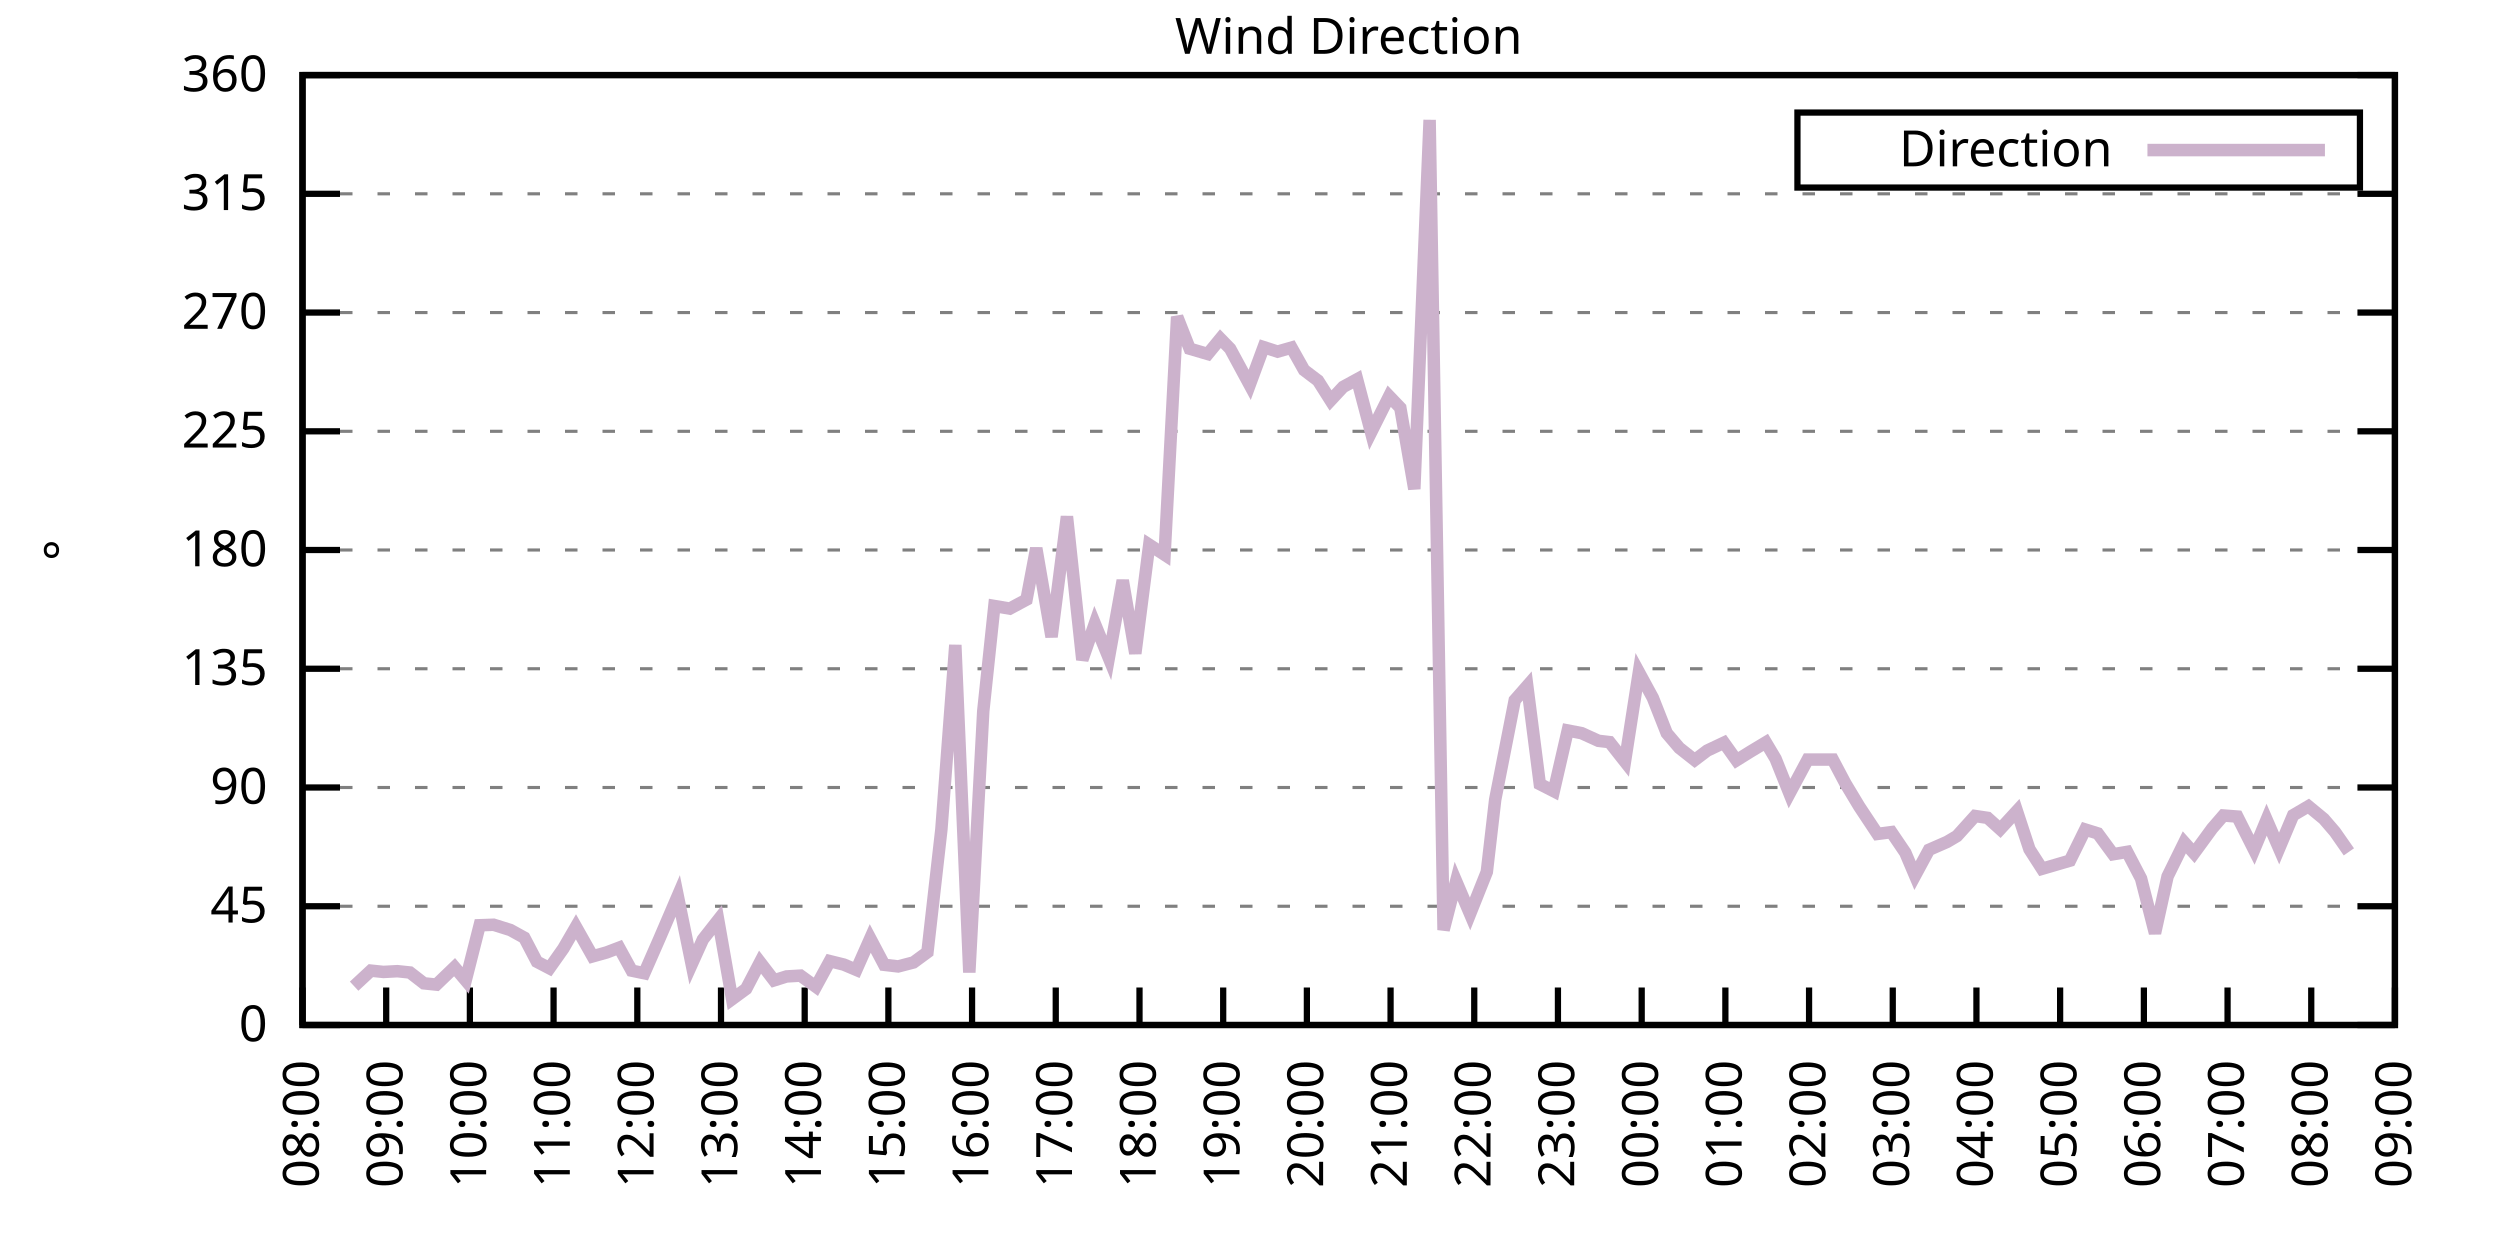
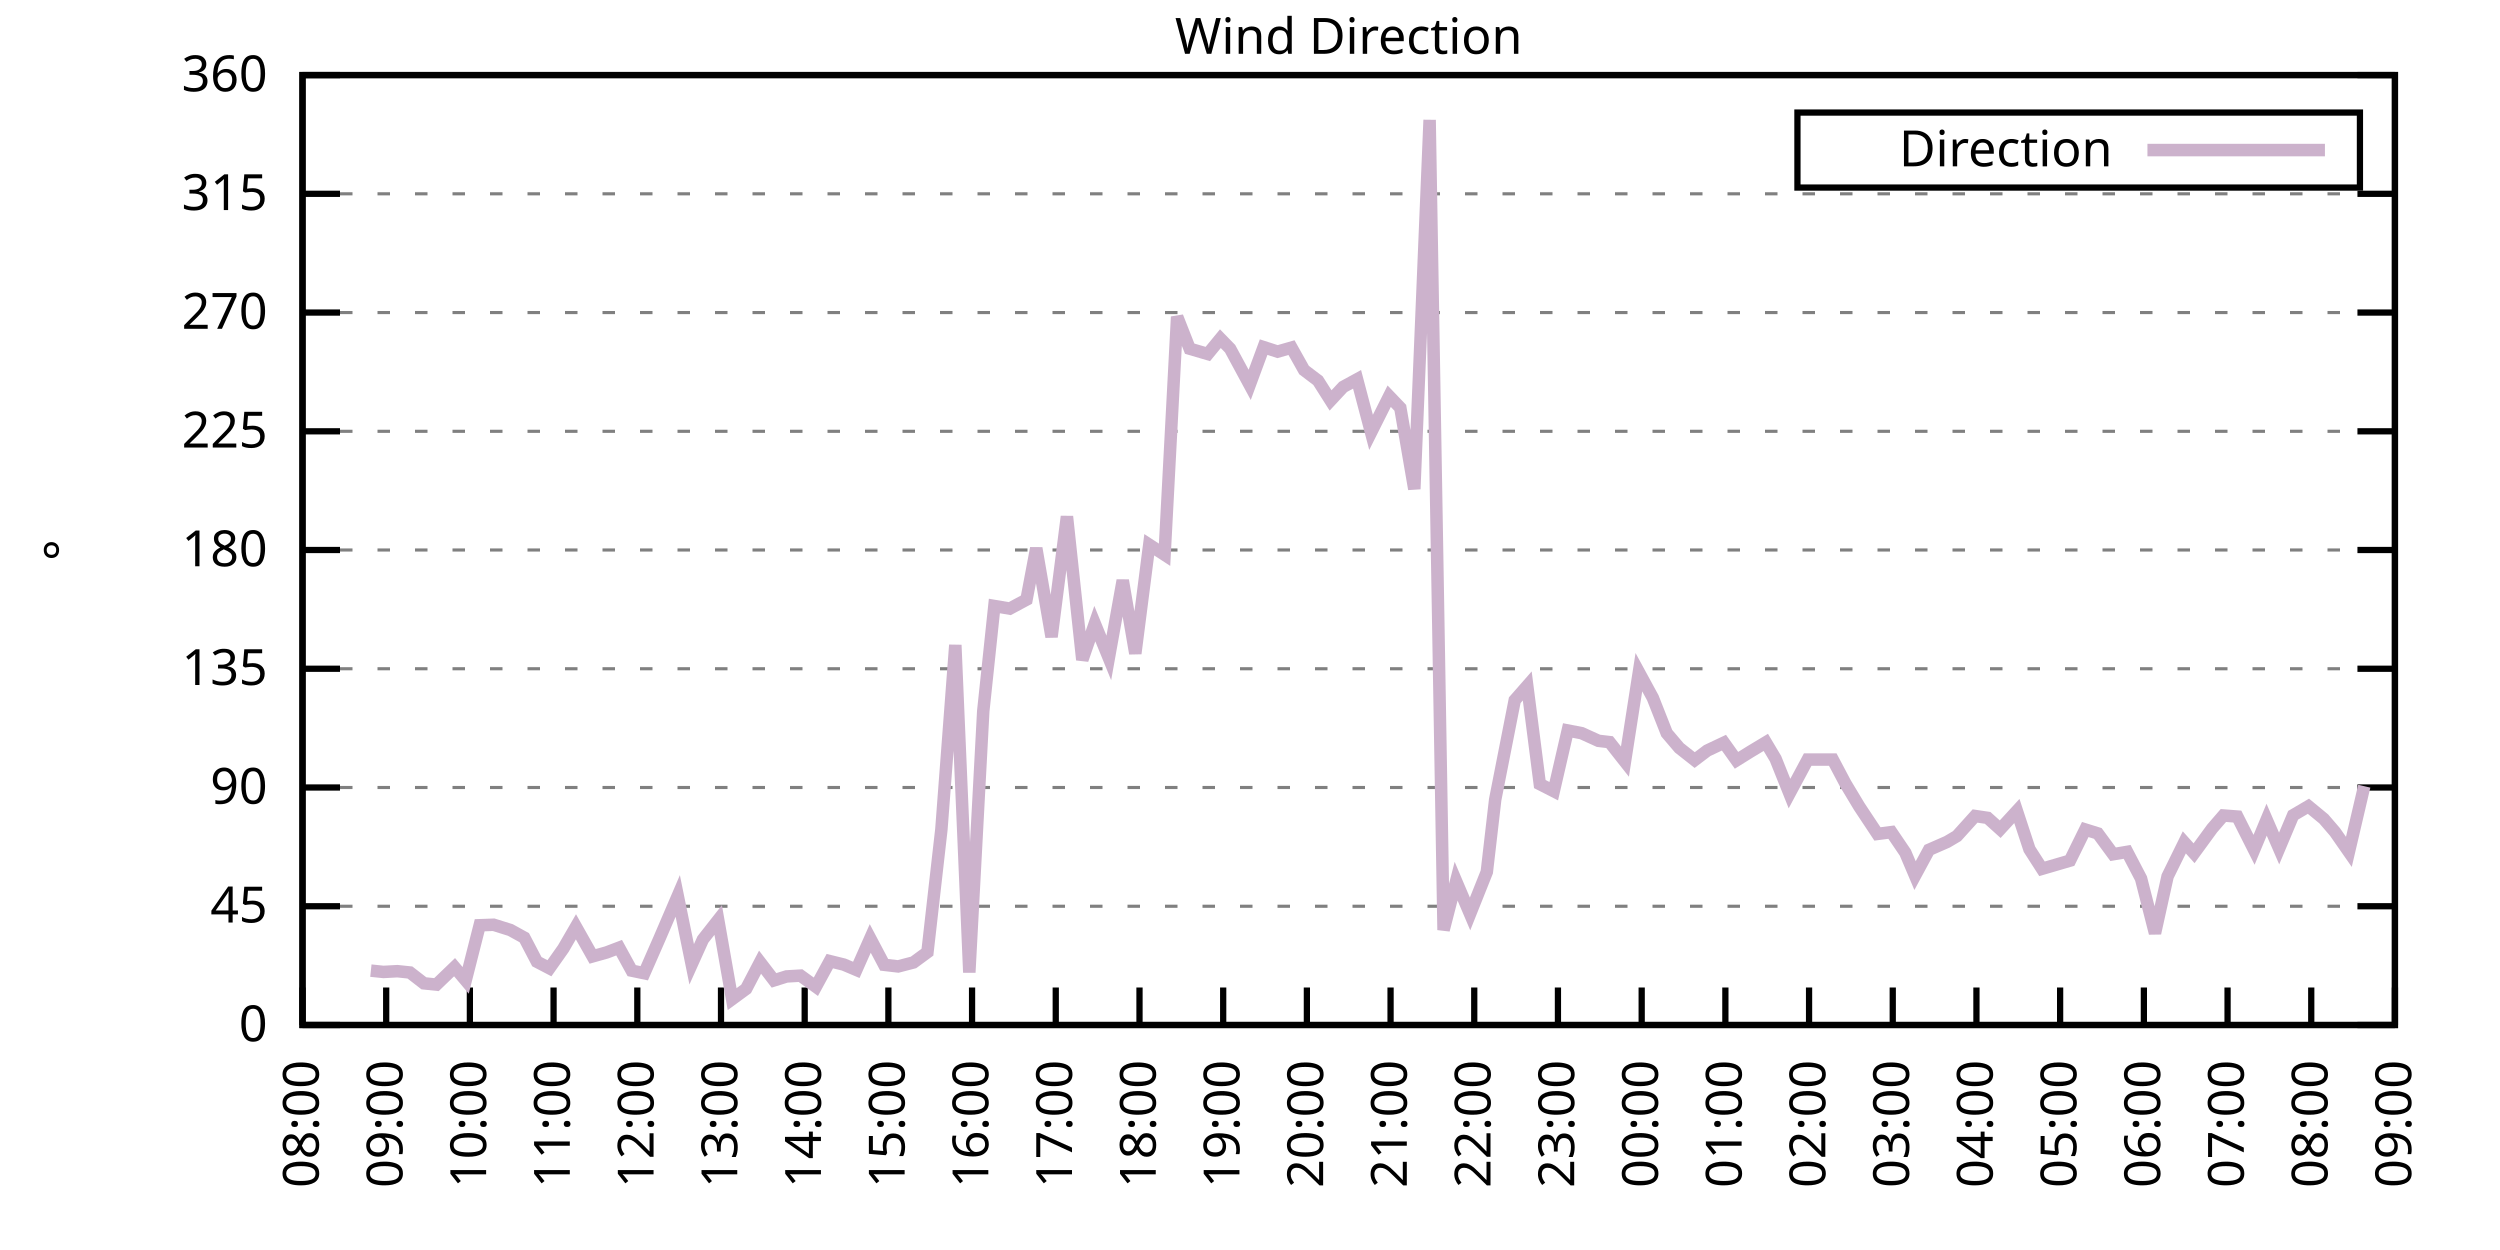
<svg xmlns="http://www.w3.org/2000/svg" xmlns:xlink="http://www.w3.org/1999/xlink" width="400" height="200" viewBox="0 0 400 200">
  <g id="gnuplot_canvas">
    <rect x="0" y="0" width="400" height="200" fill="none" />
    <defs>
      <circle id="gpDot" r="0.5" stroke-width="0.5" stroke="currentColor" />
      <path id="gpPt0" stroke-width="0.333" stroke="currentColor" d="M-1,0 h2 M0,-1 v2" />
      <path id="gpPt1" stroke-width="0.333" stroke="currentColor" d="M-1,-1 L1,1 M1,-1 L-1,1" />
      <path id="gpPt2" stroke-width="0.333" stroke="currentColor" d="M-1,0 L1,0 M0,-1 L0,1 M-1,-1 L1,1 M-1,1 L1,-1" />
      <rect id="gpPt3" stroke-width="0.333" stroke="currentColor" x="-1" y="-1" width="2" height="2" />
      <rect id="gpPt4" stroke-width="0.333" stroke="currentColor" fill="currentColor" x="-1" y="-1" width="2" height="2" />
      <circle id="gpPt5" stroke-width="0.333" stroke="currentColor" cx="0" cy="0" r="1" />
      <use xlink:href="#gpPt5" id="gpPt6" fill="currentColor" stroke="none" />
      <path id="gpPt7" stroke-width="0.333" stroke="currentColor" d="M0,-1.33 L-1.33,0.67 L1.33,0.67 z" />
      <use xlink:href="#gpPt7" id="gpPt8" fill="currentColor" stroke="none" />
      <use xlink:href="#gpPt7" id="gpPt9" stroke="currentColor" transform="rotate(180)" />
      <use xlink:href="#gpPt9" id="gpPt10" fill="currentColor" stroke="none" />
      <use xlink:href="#gpPt3" id="gpPt11" stroke="currentColor" transform="rotate(45)" />
      <use xlink:href="#gpPt11" id="gpPt12" fill="currentColor" stroke="none" />
      <path id="gpPt13" stroke-width="0.333" stroke="currentColor" d="M0,1.330 L1.265,0.411 L0.782,-1.067 L-0.782,-1.076 L-1.265,0.411 z" />
      <use xlink:href="#gpPt13" id="gpPt14" fill="currentColor" stroke="none" />
      <filter id="textbox" filterUnits="objectBoundingBox" x="0" y="0" height="1" width="1">
        <feFlood flood-color="white" flood-opacity="1" result="bgnd" />
        <feComposite in="SourceGraphic" in2="bgnd" operator="atop" />
      </filter>
      <filter id="greybox" filterUnits="objectBoundingBox" x="0" y="0" height="1" width="1">
        <feFlood flood-color="lightgrey" flood-opacity="1" result="grey" />
        <feComposite in="SourceGraphic" in2="grey" operator="atop" />
      </filter>
    </defs>
    <g fill="none" color="white" stroke="currentColor" stroke-width="1.00" stroke-linecap="butt" stroke-linejoin="miter">
</g>
    <g fill="none" color="black" stroke="currentColor" stroke-width="1.00" stroke-linecap="butt" stroke-linejoin="miter">
      <g stroke="none" shape-rendering="crispEdges">
        <polygon fill="rgb(255, 255, 255)" points="48.40,164.00 383.18,164.00 383.18,12.02 48.40,12.02 " />
      </g>
    </g>
    <g fill="none" color="black" stroke="currentColor" stroke-width="1.00" stroke-linecap="butt" stroke-linejoin="miter">
</g>
    <g fill="none" color="black" stroke="black" stroke-width="0.50" stroke-linecap="butt" stroke-linejoin="miter">
</g>
    <g fill="none" color="gray" stroke="currentColor" stroke-width="0.50" stroke-linecap="butt" stroke-linejoin="miter">
      <path stroke="gray" stroke-dasharray="2,4" class="gridline" d="M48.40,164.00 L383.19,164.00  " />
    </g>
    <g fill="none" color="gray" stroke="gray" stroke-width="1.00" stroke-linecap="butt" stroke-linejoin="miter">
</g>
    <g fill="none" color="black" stroke="currentColor" stroke-width="1.00" stroke-linecap="butt" stroke-linejoin="miter">
      <path stroke="black" d="M48.40,164.00 L54.40,164.00 M383.19,164.00 L377.19,164.00  " />
      <g transform="translate(42.80,166.60)" stroke="none" fill="black" font-family="Sans" font-size="8.00" text-anchor="end">
        <text>
          <tspan font-family="Sans"> 0</tspan>
        </text>
      </g>
    </g>
    <g fill="none" color="black" stroke="currentColor" stroke-width="1.00" stroke-linecap="butt" stroke-linejoin="miter">
</g>
    <g fill="none" color="black" stroke="black" stroke-width="0.50" stroke-linecap="butt" stroke-linejoin="miter">
</g>
    <g fill="none" color="gray" stroke="currentColor" stroke-width="0.50" stroke-linecap="butt" stroke-linejoin="miter">
      <path stroke="gray" stroke-dasharray="2,4" class="gridline" d="M48.40,145.00 L383.19,145.00  " />
    </g>
    <g fill="none" color="gray" stroke="gray" stroke-width="1.00" stroke-linecap="butt" stroke-linejoin="miter">
</g>
    <g fill="none" color="black" stroke="currentColor" stroke-width="1.00" stroke-linecap="butt" stroke-linejoin="miter">
      <path stroke="black" d="M48.40,145.00 L54.40,145.00 M383.19,145.00 L377.19,145.00  " />
      <g transform="translate(42.80,147.60)" stroke="none" fill="black" font-family="Sans" font-size="8.00" text-anchor="end">
        <text>
          <tspan font-family="Sans"> 45</tspan>
        </text>
      </g>
    </g>
    <g fill="none" color="black" stroke="currentColor" stroke-width="1.00" stroke-linecap="butt" stroke-linejoin="miter">
</g>
    <g fill="none" color="black" stroke="black" stroke-width="0.50" stroke-linecap="butt" stroke-linejoin="miter">
</g>
    <g fill="none" color="gray" stroke="currentColor" stroke-width="0.50" stroke-linecap="butt" stroke-linejoin="miter">
      <path stroke="gray" stroke-dasharray="2,4" class="gridline" d="M48.40,126.00 L383.19,126.00  " />
    </g>
    <g fill="none" color="gray" stroke="gray" stroke-width="1.00" stroke-linecap="butt" stroke-linejoin="miter">
</g>
    <g fill="none" color="black" stroke="currentColor" stroke-width="1.00" stroke-linecap="butt" stroke-linejoin="miter">
      <path stroke="black" d="M48.40,126.00 L54.40,126.00 M383.19,126.00 L377.19,126.00  " />
      <g transform="translate(42.80,128.60)" stroke="none" fill="black" font-family="Sans" font-size="8.00" text-anchor="end">
        <text>
          <tspan font-family="Sans"> 90</tspan>
        </text>
      </g>
    </g>
    <g fill="none" color="black" stroke="currentColor" stroke-width="1.00" stroke-linecap="butt" stroke-linejoin="miter">
</g>
    <g fill="none" color="black" stroke="black" stroke-width="0.50" stroke-linecap="butt" stroke-linejoin="miter">
</g>
    <g fill="none" color="gray" stroke="currentColor" stroke-width="0.50" stroke-linecap="butt" stroke-linejoin="miter">
      <path stroke="gray" stroke-dasharray="2,4" class="gridline" d="M48.40,107.00 L383.19,107.00  " />
    </g>
    <g fill="none" color="gray" stroke="gray" stroke-width="1.00" stroke-linecap="butt" stroke-linejoin="miter">
</g>
    <g fill="none" color="black" stroke="currentColor" stroke-width="1.00" stroke-linecap="butt" stroke-linejoin="miter">
      <path stroke="black" d="M48.40,107.00 L54.40,107.00 M383.19,107.00 L377.19,107.00  " />
      <g transform="translate(42.80,109.60)" stroke="none" fill="black" font-family="Sans" font-size="8.00" text-anchor="end">
        <text>
          <tspan font-family="Sans"> 135</tspan>
        </text>
      </g>
    </g>
    <g fill="none" color="black" stroke="currentColor" stroke-width="1.00" stroke-linecap="butt" stroke-linejoin="miter">
</g>
    <g fill="none" color="black" stroke="black" stroke-width="0.50" stroke-linecap="butt" stroke-linejoin="miter">
</g>
    <g fill="none" color="gray" stroke="currentColor" stroke-width="0.50" stroke-linecap="butt" stroke-linejoin="miter">
      <path stroke="gray" stroke-dasharray="2,4" class="gridline" d="M48.40,88.00 L383.19,88.00  " />
    </g>
    <g fill="none" color="gray" stroke="gray" stroke-width="1.00" stroke-linecap="butt" stroke-linejoin="miter">
</g>
    <g fill="none" color="black" stroke="currentColor" stroke-width="1.00" stroke-linecap="butt" stroke-linejoin="miter">
      <path stroke="black" d="M48.40,88.00 L54.40,88.00 M383.19,88.00 L377.19,88.00  " />
      <g transform="translate(42.80,90.60)" stroke="none" fill="black" font-family="Sans" font-size="8.00" text-anchor="end">
        <text>
          <tspan font-family="Sans"> 180</tspan>
        </text>
      </g>
    </g>
    <g fill="none" color="black" stroke="currentColor" stroke-width="1.00" stroke-linecap="butt" stroke-linejoin="miter">
</g>
    <g fill="none" color="black" stroke="black" stroke-width="0.50" stroke-linecap="butt" stroke-linejoin="miter">
</g>
    <g fill="none" color="gray" stroke="currentColor" stroke-width="0.50" stroke-linecap="butt" stroke-linejoin="miter">
      <path stroke="gray" stroke-dasharray="2,4" class="gridline" d="M48.40,69.01 L383.19,69.01  " />
    </g>
    <g fill="none" color="gray" stroke="gray" stroke-width="1.00" stroke-linecap="butt" stroke-linejoin="miter">
</g>
    <g fill="none" color="black" stroke="currentColor" stroke-width="1.00" stroke-linecap="butt" stroke-linejoin="miter">
      <path stroke="black" d="M48.40,69.01 L54.40,69.01 M383.19,69.01 L377.19,69.01  " />
      <g transform="translate(42.80,71.61)" stroke="none" fill="black" font-family="Sans" font-size="8.00" text-anchor="end">
        <text>
          <tspan font-family="Sans"> 225</tspan>
        </text>
      </g>
    </g>
    <g fill="none" color="black" stroke="currentColor" stroke-width="1.00" stroke-linecap="butt" stroke-linejoin="miter">
</g>
    <g fill="none" color="black" stroke="black" stroke-width="0.50" stroke-linecap="butt" stroke-linejoin="miter">
</g>
    <g fill="none" color="gray" stroke="currentColor" stroke-width="0.50" stroke-linecap="butt" stroke-linejoin="miter">
      <path stroke="gray" stroke-dasharray="2,4" class="gridline" d="M48.40,50.01 L383.19,50.01  " />
    </g>
    <g fill="none" color="gray" stroke="gray" stroke-width="1.00" stroke-linecap="butt" stroke-linejoin="miter">
</g>
    <g fill="none" color="black" stroke="currentColor" stroke-width="1.00" stroke-linecap="butt" stroke-linejoin="miter">
      <path stroke="black" d="M48.40,50.01 L54.40,50.01 M383.19,50.01 L377.19,50.01  " />
      <g transform="translate(42.80,52.61)" stroke="none" fill="black" font-family="Sans" font-size="8.00" text-anchor="end">
        <text>
          <tspan font-family="Sans"> 270</tspan>
        </text>
      </g>
    </g>
    <g fill="none" color="black" stroke="currentColor" stroke-width="1.00" stroke-linecap="butt" stroke-linejoin="miter">
</g>
    <g fill="none" color="black" stroke="black" stroke-width="0.50" stroke-linecap="butt" stroke-linejoin="miter">
</g>
    <g fill="none" color="gray" stroke="currentColor" stroke-width="0.50" stroke-linecap="butt" stroke-linejoin="miter">
      <path stroke="gray" stroke-dasharray="2,4" class="gridline" d="M48.40,31.01 L383.19,31.01  " />
    </g>
    <g fill="none" color="gray" stroke="gray" stroke-width="1.00" stroke-linecap="butt" stroke-linejoin="miter">
</g>
    <g fill="none" color="black" stroke="currentColor" stroke-width="1.00" stroke-linecap="butt" stroke-linejoin="miter">
      <path stroke="black" d="M48.40,31.01 L54.40,31.01 M383.19,31.01 L377.19,31.01  " />
      <g transform="translate(42.80,33.61)" stroke="none" fill="black" font-family="Sans" font-size="8.00" text-anchor="end">
        <text>
          <tspan font-family="Sans"> 315</tspan>
        </text>
      </g>
    </g>
    <g fill="none" color="black" stroke="currentColor" stroke-width="1.00" stroke-linecap="butt" stroke-linejoin="miter">
</g>
    <g fill="none" color="black" stroke="black" stroke-width="0.50" stroke-linecap="butt" stroke-linejoin="miter">
</g>
    <g fill="none" color="gray" stroke="currentColor" stroke-width="0.50" stroke-linecap="butt" stroke-linejoin="miter">
      <path stroke="gray" stroke-dasharray="2,4" class="gridline" d="M48.40,12.01 L383.19,12.01  " />
    </g>
    <g fill="none" color="gray" stroke="gray" stroke-width="1.00" stroke-linecap="butt" stroke-linejoin="miter">
</g>
    <g fill="none" color="black" stroke="currentColor" stroke-width="1.00" stroke-linecap="butt" stroke-linejoin="miter">
      <path stroke="black" d="M48.40,12.01 L54.40,12.01 M383.19,12.01 L377.19,12.01  " />
      <g transform="translate(42.80,14.61)" stroke="none" fill="black" font-family="Sans" font-size="8.00" text-anchor="end">
        <text>
          <tspan font-family="Sans"> 360</tspan>
        </text>
      </g>
    </g>
    <g fill="none" color="black" stroke="currentColor" stroke-width="1.00" stroke-linecap="butt" stroke-linejoin="miter">
      <path stroke="black" d="M48.40,164.00 L48.40,158.00  " />
      <g transform="translate(51.00,169.60) rotate(270.00)" stroke="none" fill="black" font-family="Sans" font-size="8.00" text-anchor="end">
        <text>
          <tspan font-family="Sans">08:00</tspan>
        </text>
      </g>
    </g>
    <g fill="none" color="black" stroke="currentColor" stroke-width="1.00" stroke-linecap="butt" stroke-linejoin="miter">
      <path stroke="black" d="M61.79,164.00 L61.79,158.00  " />
      <g transform="translate(64.39,169.60) rotate(270.00)" stroke="none" fill="black" font-family="Sans" font-size="8.00" text-anchor="end">
        <text>
          <tspan font-family="Sans">09:00</tspan>
        </text>
      </g>
    </g>
    <g fill="none" color="black" stroke="currentColor" stroke-width="1.00" stroke-linecap="butt" stroke-linejoin="miter">
      <path stroke="black" d="M75.18,164.00 L75.18,158.00  " />
      <g transform="translate(77.78,169.60) rotate(270.00)" stroke="none" fill="black" font-family="Sans" font-size="8.00" text-anchor="end">
        <text>
          <tspan font-family="Sans">10:00</tspan>
        </text>
      </g>
    </g>
    <g fill="none" color="black" stroke="currentColor" stroke-width="1.00" stroke-linecap="butt" stroke-linejoin="miter">
      <path stroke="black" d="M88.57,164.00 L88.57,158.00  " />
      <g transform="translate(91.17,169.60) rotate(270.00)" stroke="none" fill="black" font-family="Sans" font-size="8.00" text-anchor="end">
        <text>
          <tspan font-family="Sans">11:00</tspan>
        </text>
      </g>
    </g>
    <g fill="none" color="black" stroke="currentColor" stroke-width="1.00" stroke-linecap="butt" stroke-linejoin="miter">
      <path stroke="black" d="M101.97,164.00 L101.97,158.00  " />
      <g transform="translate(104.57,169.60) rotate(270.00)" stroke="none" fill="black" font-family="Sans" font-size="8.00" text-anchor="end">
        <text>
          <tspan font-family="Sans">12:00</tspan>
        </text>
      </g>
    </g>
    <g fill="none" color="black" stroke="currentColor" stroke-width="1.00" stroke-linecap="butt" stroke-linejoin="miter">
      <path stroke="black" d="M115.36,164.00 L115.36,158.00  " />
      <g transform="translate(117.96,169.60) rotate(270.00)" stroke="none" fill="black" font-family="Sans" font-size="8.00" text-anchor="end">
        <text>
          <tspan font-family="Sans">13:00</tspan>
        </text>
      </g>
    </g>
    <g fill="none" color="black" stroke="currentColor" stroke-width="1.00" stroke-linecap="butt" stroke-linejoin="miter">
      <path stroke="black" d="M128.75,164.00 L128.75,158.00  " />
      <g transform="translate(131.35,169.60) rotate(270.00)" stroke="none" fill="black" font-family="Sans" font-size="8.00" text-anchor="end">
        <text>
          <tspan font-family="Sans">14:00</tspan>
        </text>
      </g>
    </g>
    <g fill="none" color="black" stroke="currentColor" stroke-width="1.00" stroke-linecap="butt" stroke-linejoin="miter">
      <path stroke="black" d="M142.14,164.00 L142.14,158.00  " />
      <g transform="translate(144.74,169.60) rotate(270.00)" stroke="none" fill="black" font-family="Sans" font-size="8.00" text-anchor="end">
        <text>
          <tspan font-family="Sans">15:00</tspan>
        </text>
      </g>
    </g>
    <g fill="none" color="black" stroke="currentColor" stroke-width="1.00" stroke-linecap="butt" stroke-linejoin="miter">
      <path stroke="black" d="M155.53,164.00 L155.53,158.00  " />
      <g transform="translate(158.13,169.60) rotate(270.00)" stroke="none" fill="black" font-family="Sans" font-size="8.00" text-anchor="end">
        <text>
          <tspan font-family="Sans">16:00</tspan>
        </text>
      </g>
    </g>
    <g fill="none" color="black" stroke="currentColor" stroke-width="1.00" stroke-linecap="butt" stroke-linejoin="miter">
      <path stroke="black" d="M168.92,164.00 L168.92,158.00  " />
      <g transform="translate(171.52,169.60) rotate(270.00)" stroke="none" fill="black" font-family="Sans" font-size="8.00" text-anchor="end">
        <text>
          <tspan font-family="Sans">17:00</tspan>
        </text>
      </g>
    </g>
    <g fill="none" color="black" stroke="currentColor" stroke-width="1.00" stroke-linecap="butt" stroke-linejoin="miter">
      <path stroke="black" d="M182.32,164.00 L182.32,158.00  " />
      <g transform="translate(184.92,169.60) rotate(270.00)" stroke="none" fill="black" font-family="Sans" font-size="8.00" text-anchor="end">
        <text>
          <tspan font-family="Sans">18:00</tspan>
        </text>
      </g>
    </g>
    <g fill="none" color="black" stroke="currentColor" stroke-width="1.00" stroke-linecap="butt" stroke-linejoin="miter">
      <path stroke="black" d="M195.71,164.00 L195.71,158.00  " />
      <g transform="translate(198.31,169.60) rotate(270.00)" stroke="none" fill="black" font-family="Sans" font-size="8.00" text-anchor="end">
        <text>
          <tspan font-family="Sans">19:00</tspan>
        </text>
      </g>
    </g>
    <g fill="none" color="black" stroke="currentColor" stroke-width="1.00" stroke-linecap="butt" stroke-linejoin="miter">
      <path stroke="black" d="M209.10,164.00 L209.10,158.00  " />
      <g transform="translate(211.70,169.60) rotate(270.00)" stroke="none" fill="black" font-family="Sans" font-size="8.00" text-anchor="end">
        <text>
          <tspan font-family="Sans">20:00</tspan>
        </text>
      </g>
    </g>
    <g fill="none" color="black" stroke="currentColor" stroke-width="1.00" stroke-linecap="butt" stroke-linejoin="miter">
      <path stroke="black" d="M222.49,164.00 L222.49,158.00  " />
      <g transform="translate(225.09,169.60) rotate(270.00)" stroke="none" fill="black" font-family="Sans" font-size="8.00" text-anchor="end">
        <text>
          <tspan font-family="Sans">21:00</tspan>
        </text>
      </g>
    </g>
    <g fill="none" color="black" stroke="currentColor" stroke-width="1.00" stroke-linecap="butt" stroke-linejoin="miter">
      <path stroke="black" d="M235.88,164.00 L235.88,158.00  " />
      <g transform="translate(238.48,169.60) rotate(270.00)" stroke="none" fill="black" font-family="Sans" font-size="8.00" text-anchor="end">
        <text>
          <tspan font-family="Sans">22:00</tspan>
        </text>
      </g>
    </g>
    <g fill="none" color="black" stroke="currentColor" stroke-width="1.00" stroke-linecap="butt" stroke-linejoin="miter">
      <path stroke="black" d="M249.27,164.00 L249.27,158.00  " />
      <g transform="translate(251.87,169.60) rotate(270.00)" stroke="none" fill="black" font-family="Sans" font-size="8.00" text-anchor="end">
        <text>
          <tspan font-family="Sans">23:00</tspan>
        </text>
      </g>
    </g>
    <g fill="none" color="black" stroke="currentColor" stroke-width="1.00" stroke-linecap="butt" stroke-linejoin="miter">
      <path stroke="black" d="M262.67,164.00 L262.67,158.00  " />
      <g transform="translate(265.27,169.60) rotate(270.00)" stroke="none" fill="black" font-family="Sans" font-size="8.00" text-anchor="end">
        <text>
          <tspan font-family="Sans">00:00</tspan>
        </text>
      </g>
    </g>
    <g fill="none" color="black" stroke="currentColor" stroke-width="1.00" stroke-linecap="butt" stroke-linejoin="miter">
      <path stroke="black" d="M276.06,164.00 L276.06,158.00  " />
      <g transform="translate(278.66,169.60) rotate(270.00)" stroke="none" fill="black" font-family="Sans" font-size="8.00" text-anchor="end">
        <text>
          <tspan font-family="Sans">01:00</tspan>
        </text>
      </g>
    </g>
    <g fill="none" color="black" stroke="currentColor" stroke-width="1.00" stroke-linecap="butt" stroke-linejoin="miter">
      <path stroke="black" d="M289.45,164.00 L289.45,158.00  " />
      <g transform="translate(292.05,169.60) rotate(270.00)" stroke="none" fill="black" font-family="Sans" font-size="8.00" text-anchor="end">
        <text>
          <tspan font-family="Sans">02:00</tspan>
        </text>
      </g>
    </g>
    <g fill="none" color="black" stroke="currentColor" stroke-width="1.00" stroke-linecap="butt" stroke-linejoin="miter">
      <path stroke="black" d="M302.84,164.00 L302.84,158.00  " />
      <g transform="translate(305.44,169.60) rotate(270.00)" stroke="none" fill="black" font-family="Sans" font-size="8.00" text-anchor="end">
        <text>
          <tspan font-family="Sans">03:00</tspan>
        </text>
      </g>
    </g>
    <g fill="none" color="black" stroke="currentColor" stroke-width="1.00" stroke-linecap="butt" stroke-linejoin="miter">
      <path stroke="black" d="M316.23,164.00 L316.23,158.00  " />
      <g transform="translate(318.83,169.60) rotate(270.00)" stroke="none" fill="black" font-family="Sans" font-size="8.00" text-anchor="end">
        <text>
          <tspan font-family="Sans">04:00</tspan>
        </text>
      </g>
    </g>
    <g fill="none" color="black" stroke="currentColor" stroke-width="1.00" stroke-linecap="butt" stroke-linejoin="miter">
      <path stroke="black" d="M329.62,164.00 L329.62,158.00  " />
      <g transform="translate(332.22,169.60) rotate(270.00)" stroke="none" fill="black" font-family="Sans" font-size="8.00" text-anchor="end">
        <text>
          <tspan font-family="Sans">05:00</tspan>
        </text>
      </g>
    </g>
    <g fill="none" color="black" stroke="currentColor" stroke-width="1.00" stroke-linecap="butt" stroke-linejoin="miter">
      <path stroke="black" d="M343.02,164.00 L343.02,158.00  " />
      <g transform="translate(345.62,169.60) rotate(270.00)" stroke="none" fill="black" font-family="Sans" font-size="8.00" text-anchor="end">
        <text>
          <tspan font-family="Sans">06:00</tspan>
        </text>
      </g>
    </g>
    <g fill="none" color="black" stroke="currentColor" stroke-width="1.00" stroke-linecap="butt" stroke-linejoin="miter">
      <path stroke="black" d="M356.41,164.00 L356.41,158.00  " />
      <g transform="translate(359.01,169.60) rotate(270.00)" stroke="none" fill="black" font-family="Sans" font-size="8.00" text-anchor="end">
        <text>
          <tspan font-family="Sans">07:00</tspan>
        </text>
      </g>
    </g>
    <g fill="none" color="black" stroke="currentColor" stroke-width="1.00" stroke-linecap="butt" stroke-linejoin="miter">
      <path stroke="black" d="M369.80,164.00 L369.80,158.00  " />
      <g transform="translate(372.40,169.60) rotate(270.00)" stroke="none" fill="black" font-family="Sans" font-size="8.00" text-anchor="end">
        <text>
          <tspan font-family="Sans">08:00</tspan>
        </text>
      </g>
    </g>
    <g fill="none" color="black" stroke="currentColor" stroke-width="1.00" stroke-linecap="butt" stroke-linejoin="miter">
      <path stroke="black" d="M383.19,164.00 L383.19,158.00  " />
      <g transform="translate(385.79,169.60) rotate(270.00)" stroke="none" fill="black" font-family="Sans" font-size="8.00" text-anchor="end">
        <text>
          <tspan font-family="Sans">09:00</tspan>
        </text>
      </g>
    </g>
    <g fill="none" color="black" stroke="currentColor" stroke-width="1.00" stroke-linecap="butt" stroke-linejoin="miter">
</g>
    <g fill="none" color="black" stroke="currentColor" stroke-width="1.00" stroke-linecap="butt" stroke-linejoin="miter">
      <path stroke="black" d="M48.40,12.01 L48.40,164.00 L383.19,164.00 L383.19,12.01 L48.40,12.01 Z  " />
    </g>
    <g fill="none" color="black" stroke="currentColor" stroke-width="1.00" stroke-linecap="butt" stroke-linejoin="miter">
</g>
    <g fill="none" color="black" stroke="currentColor" stroke-width="1.00" stroke-linecap="butt" stroke-linejoin="miter">
      <path stroke="black" d="M287.59,30.01 L287.59,18.01 L377.59,18.01 L377.59,30.01 L287.59,30.01 Z  " />
    </g>
    <g id="Wind_direction_plot_1">
      <g fill="none" color="white" stroke="black" stroke-width="2.00" stroke-linecap="butt" stroke-linejoin="miter">
</g>
      <g fill="none" color="black" stroke="currentColor" stroke-width="2.00" stroke-linecap="butt" stroke-linejoin="miter">
        <g transform="translate(337.99,26.61)" stroke="none" fill="black" font-family="Sans" font-size="8.00" text-anchor="end">
          <text>
            <tspan font-family="Sans">Direction</tspan>
          </text>
        </g>
      </g>
      <g fill="none" color="black" stroke="currentColor" stroke-width="2.00" stroke-linecap="butt" stroke-linejoin="miter">
-         <path stroke="rgb(204, 178, 204)" d="M343.59,24.01 L371.99,24.01 M56.66,157.79 L59.34,155.30 L61.35,155.51 L63.58,155.39 L65.59,155.60 L67.82,157.33   L69.83,157.54 L72.73,154.75 L74.51,156.86 L76.75,148.04 L78.98,147.96 L81.66,148.80 L83.89,150.03 L85.90,153.87   L87.91,154.92 L90.14,151.76 L92.15,148.29 L94.82,153.02 L97.06,152.39 L99.06,151.63 L101.07,155.30 L103.08,155.72   L105.54,150.11 L108.44,143.35 L110.67,154.29 L112.46,150.32 L114.91,147.20 L117.14,159.86 L119.38,158.22 L121.61,153.95   L123.84,156.86 L125.85,156.23 L128.08,156.10 L130.54,157.88 L132.77,153.78 L135.00,154.33 L137.01,155.18 L139.24,150.15   L141.47,154.37 L143.70,154.63 L146.16,153.99 L148.39,152.35 L150.62,132.72 L152.85,103.20 L155.09,155.60 L157.32,113.80   L159.10,96.96 L161.56,97.38 L164.24,95.94 L165.80,87.71 L168.25,101.90 L170.71,82.64 L173.17,105.57 L175.17,99.78   L177.41,105.27 L179.64,92.86 L181.65,104.56 L183.88,87.16 L186.33,88.76 L188.34,50.68 L190.35,55.79 L193.25,56.64   L195.26,54.19 L196.82,55.79 L199.95,61.58 L202.18,55.54 L204.41,56.26 L206.64,55.62 L208.65,59.21 L210.88,60.90   L212.89,64.07 L214.90,61.91 L217.13,60.69 L219.37,69.18 L222.27,63.39 L224.05,65.25 L226.29,78.25 L228.74,19.19   L230.97,148.80 L232.98,140.99 L235.21,146.23 L237.89,139.51 L239.23,127.94 L242.36,112.03 L244.36,109.75 L246.37,125.45   L248.60,126.59 L250.84,116.88 L253.07,117.31 L255.75,118.53 L257.53,118.74 L259.99,121.86 L262.22,107.55 L264.45,111.65   L266.68,117.31 L268.69,119.67 L271.15,121.61 L273.16,120.09 L275.83,118.83 L277.84,121.65 L280.07,120.26 L282.53,118.78   L284.09,121.40 L286.32,126.97 L289.23,121.53 L291.01,121.53 L293.24,121.53 L295.25,125.33 L297.48,129.04 L300.39,133.43   L302.62,133.14 L304.85,136.43 L306.41,140.10 L308.64,135.97 L311.54,134.70 L313.11,133.77 L316.01,130.56 L318.02,130.86   L320.03,132.67 L322.70,129.76 L324.71,135.88 L326.72,139.01 L331.19,137.70 L333.64,132.72 L335.65,133.35 L338.10,136.68   L340.34,136.30 L342.57,140.57 L344.80,149.31 L346.81,140.23 L349.49,134.78 L351.05,136.52 L353.95,132.55 L355.74,130.48   L357.97,130.65 L360.65,135.97 L362.66,131.15 L364.66,135.76 L366.90,130.44 L369.35,129.00 L371.81,131.03 L373.59,133.10   L375.82,136.30  " />
+         <path stroke="rgb(204, 178, 204)" d="M343.59,24.01 L371.99,24.01 M59.34,155.30 L61.35,155.51 L63.58,155.39 L65.59,155.60 L67.82,157.33 L69.83,157.54   L72.73,154.75 L74.51,156.86 L76.75,148.04 L78.98,147.96 L81.66,148.80 L83.89,150.03 L85.90,153.87 L87.91,154.92   L90.14,151.76 L92.15,148.29 L94.82,153.02 L97.06,152.39 L99.06,151.63 L101.07,155.30 L103.08,155.72 L105.54,150.11   L108.44,143.35 L110.67,154.29 L112.46,150.32 L114.91,147.20 L117.14,159.86 L119.38,158.22 L121.61,153.95 L123.84,156.86   L125.85,156.23 L128.08,156.10 L130.54,157.88 L132.77,153.78 L135.00,154.33 L137.01,155.18 L139.24,150.15 L141.47,154.37   L143.70,154.63 L146.16,153.99 L148.39,152.35 L150.62,132.72 L152.85,103.20 L155.09,155.60 L157.32,113.80 L159.10,96.96   L161.56,97.38 L164.24,95.94 L165.80,87.71 L168.25,101.90 L170.71,82.64 L173.17,105.57 L175.17,99.78 L177.41,105.27   L179.64,92.86 L181.65,104.56 L183.88,87.16 L186.33,88.76 L188.34,50.68 L190.35,55.79 L193.25,56.64 L195.26,54.19   L196.82,55.79 L199.95,61.58 L202.18,55.54 L204.41,56.26 L206.64,55.62 L208.65,59.21 L210.88,60.90 L212.89,64.07   L214.90,61.91 L217.13,60.69 L219.37,69.18 L222.27,63.39 L224.05,65.25 L226.29,78.25 L228.74,19.19 L230.97,148.80   L232.98,140.99 L235.21,146.23 L237.89,139.51 L239.23,127.94 L242.36,112.03 L244.36,109.75 L246.37,125.45 L248.60,126.59   L250.84,116.88 L253.07,117.31 L255.75,118.53 L257.53,118.74 L259.99,121.86 L262.22,107.55 L264.45,111.65 L266.68,117.31   L268.69,119.67 L271.15,121.61 L273.16,120.09 L275.83,118.83 L277.84,121.65 L280.07,120.26 L282.53,118.78 L284.09,121.40   L286.32,126.97 L289.23,121.53 L291.01,121.53 L293.24,121.53 L295.25,125.33 L297.48,129.04 L300.39,133.43 L302.62,133.14   L304.85,136.43 L306.41,140.10 L308.64,135.97 L311.54,134.70 L313.11,133.77 L316.01,130.56 L318.02,130.86 L320.03,132.67   L322.70,129.76 L324.71,135.88 L326.72,139.01 L331.19,137.70 L333.64,132.72 L335.65,133.35 L338.10,136.68 L340.34,136.30   L342.57,140.57 L344.80,149.31 L346.81,140.23 L349.49,134.78 L351.05,136.52 L353.95,132.55 L355.74,130.48 L357.97,130.65   L360.65,135.97 L362.66,131.15 L364.66,135.76 L366.90,130.44 L369.35,129.00 L371.81,131.03 L373.59,133.10 L375.82,136.30   L378.28,125.79  " />
      </g>
    </g>
    <g fill="none" color="black" stroke="currentColor" stroke-width="2.00" stroke-linecap="butt" stroke-linejoin="miter">
</g>
    <g fill="none" color="black" stroke="black" stroke-width="1.00" stroke-linecap="butt" stroke-linejoin="miter">
</g>
    <g fill="none" color="black" stroke="currentColor" stroke-width="1.00" stroke-linecap="butt" stroke-linejoin="miter">
      <path stroke="black" d="M48.40,12.01 L48.40,164.00 L383.19,164.00 L383.19,12.01 L48.40,12.01 Z  " />
      <g transform="translate(12.80,88.01) rotate(270.00)" stroke="none" fill="black" font-family="Sans" font-size="8.00" text-anchor="middle">
        <text>
          <tspan font-family="Sans">°</tspan>
        </text>
      </g>
    </g>
    <g fill="none" color="black" stroke="currentColor" stroke-width="1.00" stroke-linecap="butt" stroke-linejoin="miter">
</g>
    <g fill="none" color="black" stroke="currentColor" stroke-width="1.00" stroke-linecap="butt" stroke-linejoin="miter">
      <g transform="translate(215.79,8.61)" stroke="none" fill="black" font-family="Sans" font-size="8.00" text-anchor="middle">
        <text>
          <tspan font-family="Sans">Wind Direction</tspan>
        </text>
      </g>
    </g>
    <g fill="none" color="black" stroke="currentColor" stroke-width="1.00" stroke-linecap="butt" stroke-linejoin="miter">
</g>
  </g>
</svg>
